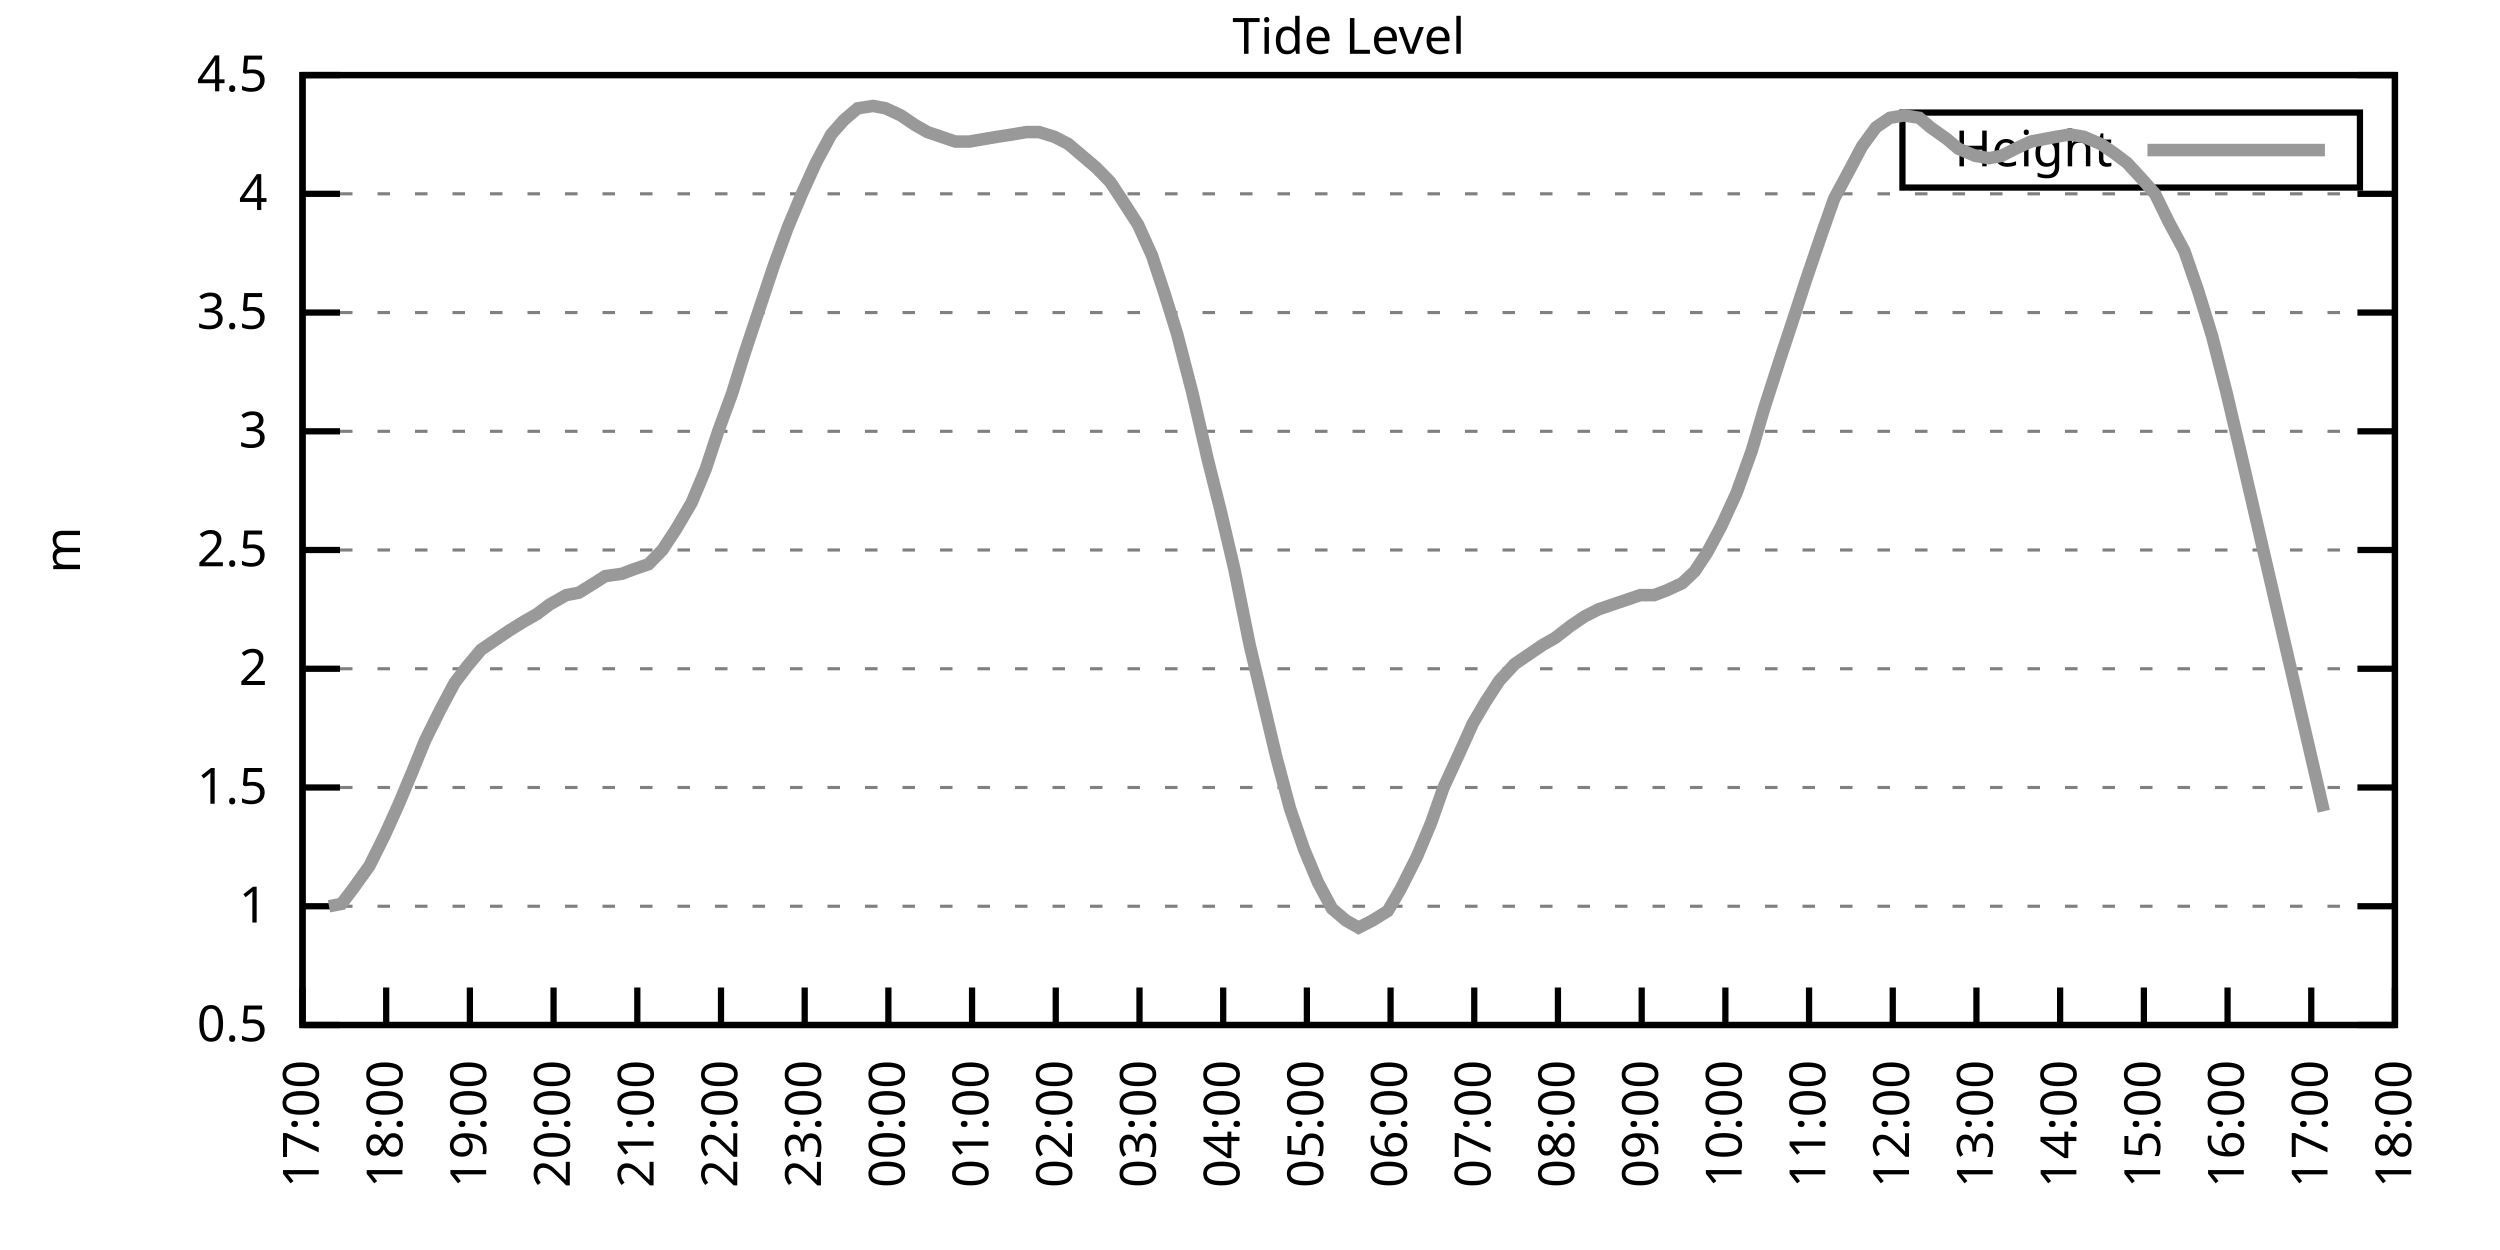
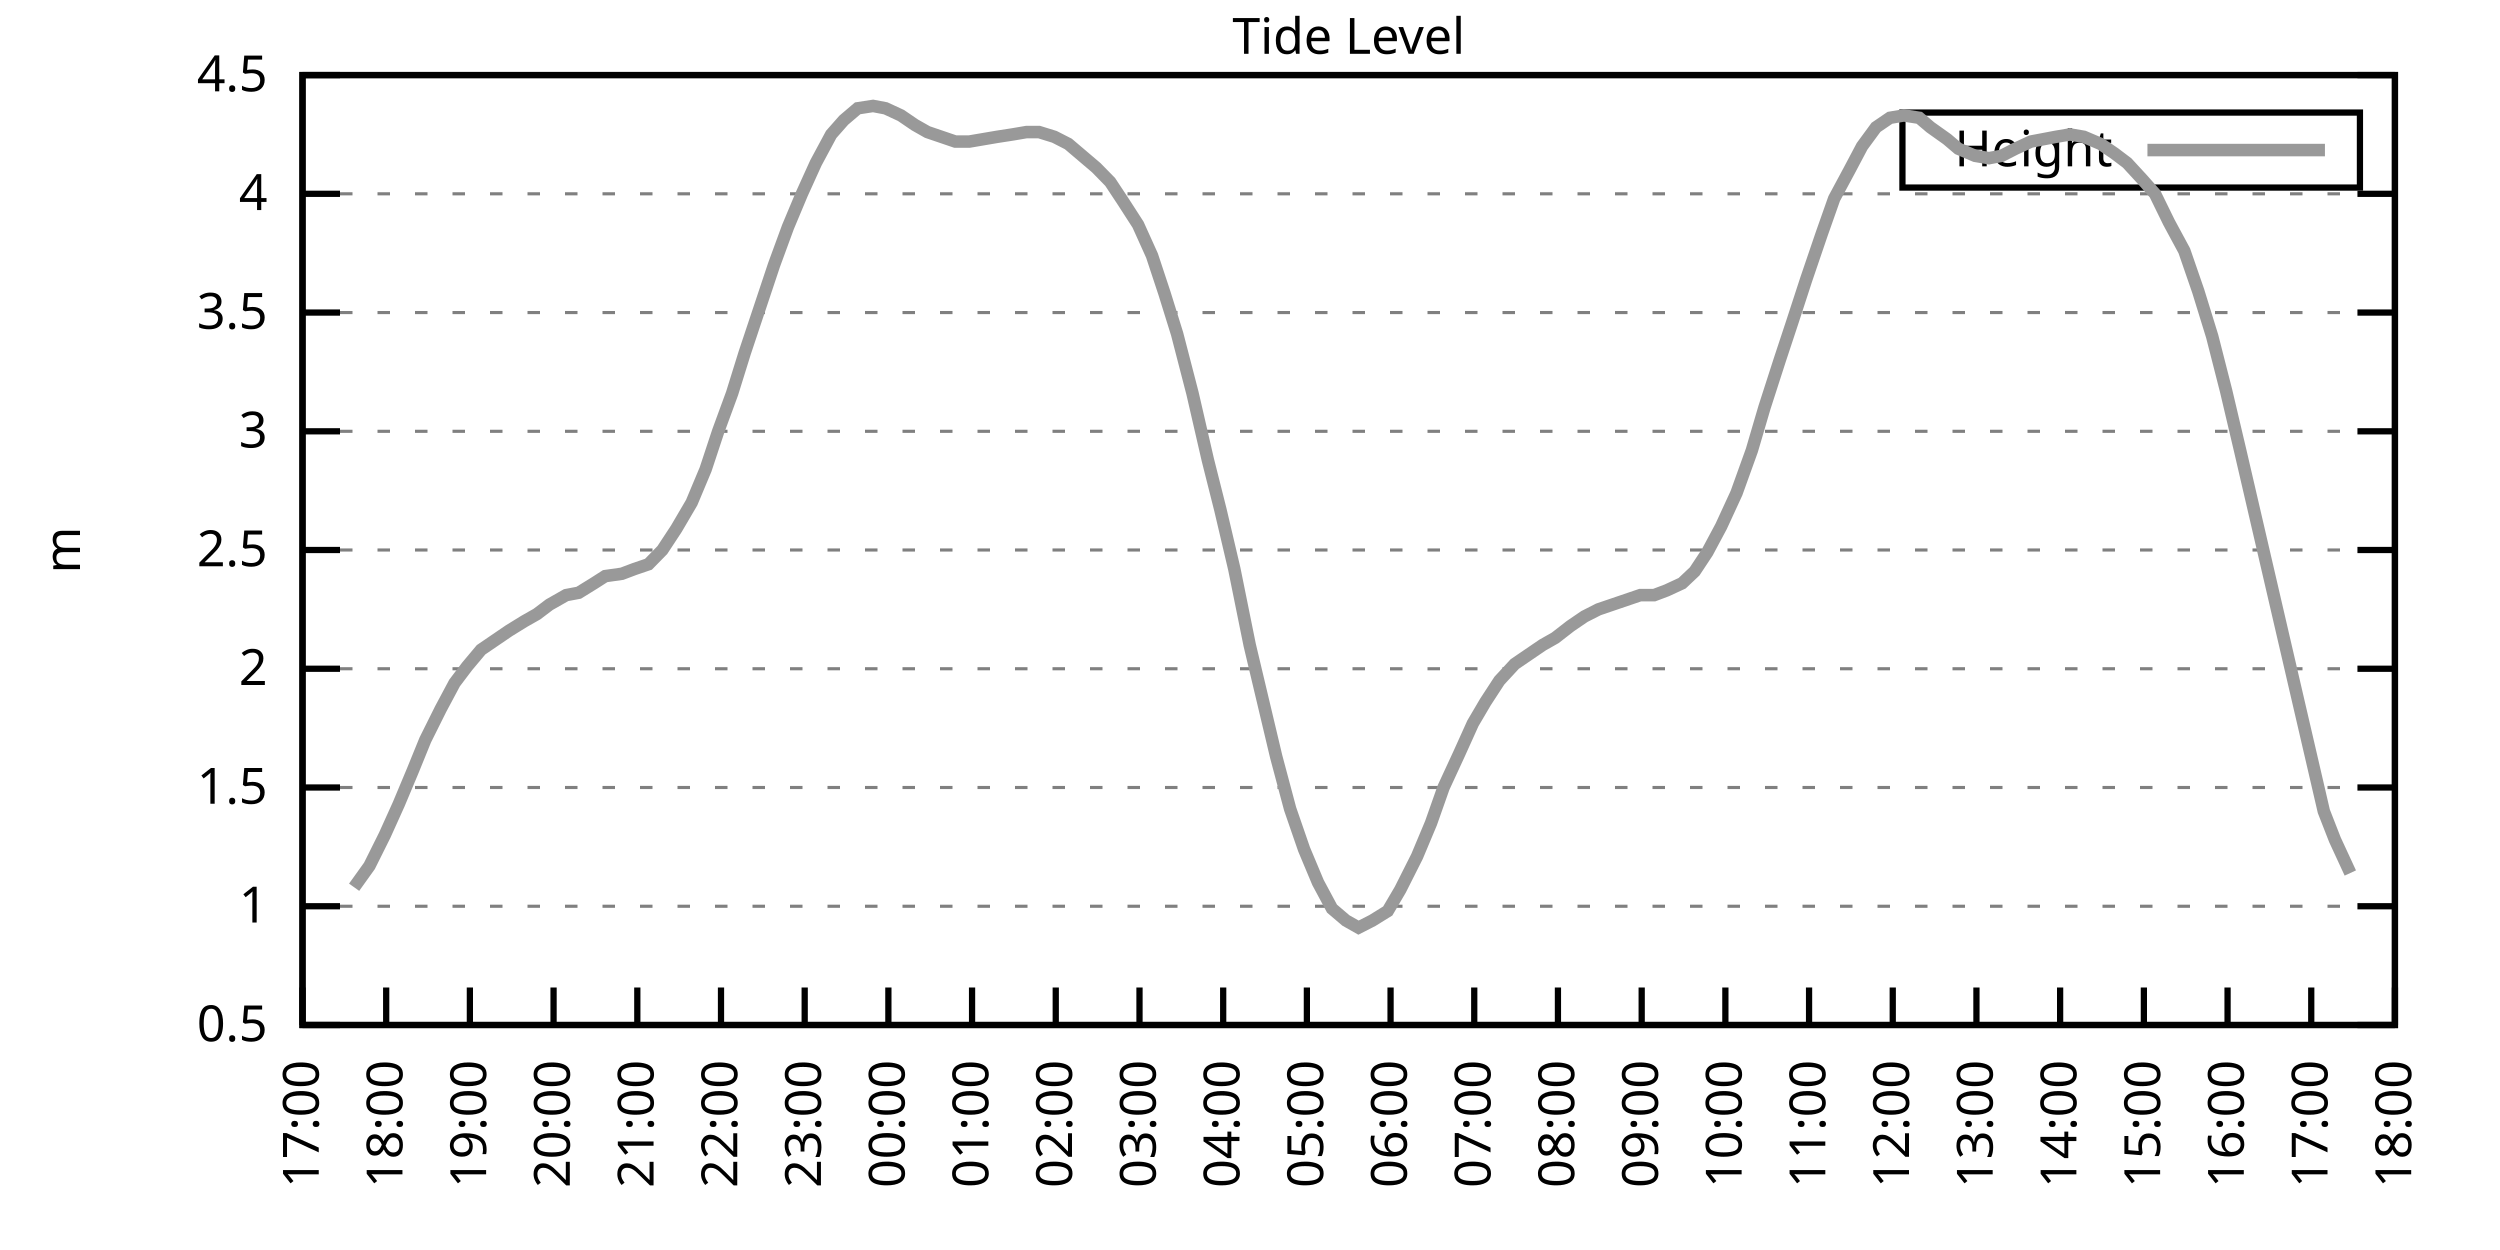
<svg xmlns="http://www.w3.org/2000/svg" xmlns:xlink="http://www.w3.org/1999/xlink" width="400" height="200" viewBox="0 0 400 200">
  <g id="gnuplot_canvas">
    <rect x="0" y="0" width="400" height="200" fill="none" />
    <defs>
      <circle id="gpDot" r="0.5" stroke-width="0.5" stroke="currentColor" />
      <path id="gpPt0" stroke-width="0.333" stroke="currentColor" d="M-1,0 h2 M0,-1 v2" />
      <path id="gpPt1" stroke-width="0.333" stroke="currentColor" d="M-1,-1 L1,1 M1,-1 L-1,1" />
      <path id="gpPt2" stroke-width="0.333" stroke="currentColor" d="M-1,0 L1,0 M0,-1 L0,1 M-1,-1 L1,1 M-1,1 L1,-1" />
      <rect id="gpPt3" stroke-width="0.333" stroke="currentColor" x="-1" y="-1" width="2" height="2" />
      <rect id="gpPt4" stroke-width="0.333" stroke="currentColor" fill="currentColor" x="-1" y="-1" width="2" height="2" />
      <circle id="gpPt5" stroke-width="0.333" stroke="currentColor" cx="0" cy="0" r="1" />
      <use xlink:href="#gpPt5" id="gpPt6" fill="currentColor" stroke="none" />
      <path id="gpPt7" stroke-width="0.333" stroke="currentColor" d="M0,-1.33 L-1.33,0.67 L1.33,0.67 z" />
      <use xlink:href="#gpPt7" id="gpPt8" fill="currentColor" stroke="none" />
      <use xlink:href="#gpPt7" id="gpPt9" stroke="currentColor" transform="rotate(180)" />
      <use xlink:href="#gpPt9" id="gpPt10" fill="currentColor" stroke="none" />
      <use xlink:href="#gpPt3" id="gpPt11" stroke="currentColor" transform="rotate(45)" />
      <use xlink:href="#gpPt11" id="gpPt12" fill="currentColor" stroke="none" />
      <path id="gpPt13" stroke-width="0.333" stroke="currentColor" d="M0,1.330 L1.265,0.411 L0.782,-1.067 L-0.782,-1.076 L-1.265,0.411 z" />
      <use xlink:href="#gpPt13" id="gpPt14" fill="currentColor" stroke="none" />
      <filter id="textbox" filterUnits="objectBoundingBox" x="0" y="0" height="1" width="1">
        <feFlood flood-color="white" flood-opacity="1" result="bgnd" />
        <feComposite in="SourceGraphic" in2="bgnd" operator="atop" />
      </filter>
      <filter id="greybox" filterUnits="objectBoundingBox" x="0" y="0" height="1" width="1">
        <feFlood flood-color="lightgrey" flood-opacity="1" result="grey" />
        <feComposite in="SourceGraphic" in2="grey" operator="atop" />
      </filter>
    </defs>
    <g fill="none" color="white" stroke="currentColor" stroke-width="1.00" stroke-linecap="butt" stroke-linejoin="miter">
</g>
    <g fill="none" color="black" stroke="currentColor" stroke-width="1.00" stroke-linecap="butt" stroke-linejoin="miter">
      <g stroke="none" shape-rendering="crispEdges">
        <polygon fill="rgb(255, 255, 255)" points="48.40,164.00 383.18,164.00 383.18,12.02 48.40,12.02 " />
      </g>
    </g>
    <g fill="none" color="black" stroke="currentColor" stroke-width="1.00" stroke-linecap="butt" stroke-linejoin="miter">
</g>
    <g fill="none" color="black" stroke="black" stroke-width="0.50" stroke-linecap="butt" stroke-linejoin="miter">
</g>
    <g fill="none" color="gray" stroke="currentColor" stroke-width="0.50" stroke-linecap="butt" stroke-linejoin="miter">
      <path stroke="gray" stroke-dasharray="2,4" class="gridline" d="M48.40,164.00 L383.19,164.00  " />
    </g>
    <g fill="none" color="gray" stroke="gray" stroke-width="1.00" stroke-linecap="butt" stroke-linejoin="miter">
</g>
    <g fill="none" color="black" stroke="currentColor" stroke-width="1.00" stroke-linecap="butt" stroke-linejoin="miter">
      <path stroke="black" d="M48.40,164.00 L54.40,164.00 M383.19,164.00 L377.19,164.00  " />
      <g transform="translate(42.80,166.60)" stroke="none" fill="black" font-family="Sans" font-size="8.00" text-anchor="end">
        <text>
          <tspan font-family="Sans"> 0.5</tspan>
        </text>
      </g>
    </g>
    <g fill="none" color="black" stroke="currentColor" stroke-width="1.00" stroke-linecap="butt" stroke-linejoin="miter">
</g>
    <g fill="none" color="black" stroke="black" stroke-width="0.50" stroke-linecap="butt" stroke-linejoin="miter">
</g>
    <g fill="none" color="gray" stroke="currentColor" stroke-width="0.50" stroke-linecap="butt" stroke-linejoin="miter">
      <path stroke="gray" stroke-dasharray="2,4" class="gridline" d="M48.40,145.00 L383.19,145.00  " />
    </g>
    <g fill="none" color="gray" stroke="gray" stroke-width="1.00" stroke-linecap="butt" stroke-linejoin="miter">
</g>
    <g fill="none" color="black" stroke="currentColor" stroke-width="1.00" stroke-linecap="butt" stroke-linejoin="miter">
      <path stroke="black" d="M48.40,145.00 L54.40,145.00 M383.19,145.00 L377.19,145.00  " />
      <g transform="translate(42.80,147.60)" stroke="none" fill="black" font-family="Sans" font-size="8.00" text-anchor="end">
        <text>
          <tspan font-family="Sans"> 1</tspan>
        </text>
      </g>
    </g>
    <g fill="none" color="black" stroke="currentColor" stroke-width="1.00" stroke-linecap="butt" stroke-linejoin="miter">
</g>
    <g fill="none" color="black" stroke="black" stroke-width="0.50" stroke-linecap="butt" stroke-linejoin="miter">
</g>
    <g fill="none" color="gray" stroke="currentColor" stroke-width="0.50" stroke-linecap="butt" stroke-linejoin="miter">
      <path stroke="gray" stroke-dasharray="2,4" class="gridline" d="M48.40,126.00 L383.19,126.00  " />
    </g>
    <g fill="none" color="gray" stroke="gray" stroke-width="1.00" stroke-linecap="butt" stroke-linejoin="miter">
</g>
    <g fill="none" color="black" stroke="currentColor" stroke-width="1.00" stroke-linecap="butt" stroke-linejoin="miter">
      <path stroke="black" d="M48.40,126.00 L54.40,126.00 M383.19,126.00 L377.19,126.00  " />
      <g transform="translate(42.80,128.60)" stroke="none" fill="black" font-family="Sans" font-size="8.00" text-anchor="end">
        <text>
          <tspan font-family="Sans"> 1.5</tspan>
        </text>
      </g>
    </g>
    <g fill="none" color="black" stroke="currentColor" stroke-width="1.00" stroke-linecap="butt" stroke-linejoin="miter">
</g>
    <g fill="none" color="black" stroke="black" stroke-width="0.50" stroke-linecap="butt" stroke-linejoin="miter">
</g>
    <g fill="none" color="gray" stroke="currentColor" stroke-width="0.50" stroke-linecap="butt" stroke-linejoin="miter">
      <path stroke="gray" stroke-dasharray="2,4" class="gridline" d="M48.40,107.00 L383.19,107.00  " />
    </g>
    <g fill="none" color="gray" stroke="gray" stroke-width="1.00" stroke-linecap="butt" stroke-linejoin="miter">
</g>
    <g fill="none" color="black" stroke="currentColor" stroke-width="1.00" stroke-linecap="butt" stroke-linejoin="miter">
      <path stroke="black" d="M48.40,107.00 L54.40,107.00 M383.19,107.00 L377.19,107.00  " />
      <g transform="translate(42.80,109.60)" stroke="none" fill="black" font-family="Sans" font-size="8.00" text-anchor="end">
        <text>
          <tspan font-family="Sans"> 2</tspan>
        </text>
      </g>
    </g>
    <g fill="none" color="black" stroke="currentColor" stroke-width="1.00" stroke-linecap="butt" stroke-linejoin="miter">
</g>
    <g fill="none" color="black" stroke="black" stroke-width="0.50" stroke-linecap="butt" stroke-linejoin="miter">
</g>
    <g fill="none" color="gray" stroke="currentColor" stroke-width="0.50" stroke-linecap="butt" stroke-linejoin="miter">
      <path stroke="gray" stroke-dasharray="2,4" class="gridline" d="M48.40,88.00 L383.19,88.00  " />
    </g>
    <g fill="none" color="gray" stroke="gray" stroke-width="1.00" stroke-linecap="butt" stroke-linejoin="miter">
</g>
    <g fill="none" color="black" stroke="currentColor" stroke-width="1.00" stroke-linecap="butt" stroke-linejoin="miter">
      <path stroke="black" d="M48.40,88.00 L54.40,88.00 M383.19,88.00 L377.19,88.00  " />
      <g transform="translate(42.80,90.60)" stroke="none" fill="black" font-family="Sans" font-size="8.00" text-anchor="end">
        <text>
          <tspan font-family="Sans"> 2.5</tspan>
        </text>
      </g>
    </g>
    <g fill="none" color="black" stroke="currentColor" stroke-width="1.00" stroke-linecap="butt" stroke-linejoin="miter">
</g>
    <g fill="none" color="black" stroke="black" stroke-width="0.50" stroke-linecap="butt" stroke-linejoin="miter">
</g>
    <g fill="none" color="gray" stroke="currentColor" stroke-width="0.50" stroke-linecap="butt" stroke-linejoin="miter">
      <path stroke="gray" stroke-dasharray="2,4" class="gridline" d="M48.40,69.01 L383.19,69.01  " />
    </g>
    <g fill="none" color="gray" stroke="gray" stroke-width="1.00" stroke-linecap="butt" stroke-linejoin="miter">
</g>
    <g fill="none" color="black" stroke="currentColor" stroke-width="1.00" stroke-linecap="butt" stroke-linejoin="miter">
      <path stroke="black" d="M48.40,69.01 L54.40,69.01 M383.19,69.01 L377.19,69.01  " />
      <g transform="translate(42.80,71.61)" stroke="none" fill="black" font-family="Sans" font-size="8.00" text-anchor="end">
        <text>
          <tspan font-family="Sans"> 3</tspan>
        </text>
      </g>
    </g>
    <g fill="none" color="black" stroke="currentColor" stroke-width="1.00" stroke-linecap="butt" stroke-linejoin="miter">
</g>
    <g fill="none" color="black" stroke="black" stroke-width="0.50" stroke-linecap="butt" stroke-linejoin="miter">
</g>
    <g fill="none" color="gray" stroke="currentColor" stroke-width="0.50" stroke-linecap="butt" stroke-linejoin="miter">
      <path stroke="gray" stroke-dasharray="2,4" class="gridline" d="M48.40,50.01 L383.19,50.01  " />
    </g>
    <g fill="none" color="gray" stroke="gray" stroke-width="1.00" stroke-linecap="butt" stroke-linejoin="miter">
</g>
    <g fill="none" color="black" stroke="currentColor" stroke-width="1.00" stroke-linecap="butt" stroke-linejoin="miter">
      <path stroke="black" d="M48.40,50.01 L54.40,50.01 M383.19,50.01 L377.19,50.01  " />
      <g transform="translate(42.80,52.61)" stroke="none" fill="black" font-family="Sans" font-size="8.00" text-anchor="end">
        <text>
          <tspan font-family="Sans"> 3.5</tspan>
        </text>
      </g>
    </g>
    <g fill="none" color="black" stroke="currentColor" stroke-width="1.00" stroke-linecap="butt" stroke-linejoin="miter">
</g>
    <g fill="none" color="black" stroke="black" stroke-width="0.50" stroke-linecap="butt" stroke-linejoin="miter">
</g>
    <g fill="none" color="gray" stroke="currentColor" stroke-width="0.50" stroke-linecap="butt" stroke-linejoin="miter">
      <path stroke="gray" stroke-dasharray="2,4" class="gridline" d="M48.40,31.01 L383.19,31.01  " />
    </g>
    <g fill="none" color="gray" stroke="gray" stroke-width="1.00" stroke-linecap="butt" stroke-linejoin="miter">
</g>
    <g fill="none" color="black" stroke="currentColor" stroke-width="1.00" stroke-linecap="butt" stroke-linejoin="miter">
      <path stroke="black" d="M48.40,31.01 L54.40,31.01 M383.19,31.01 L377.19,31.01  " />
      <g transform="translate(42.80,33.61)" stroke="none" fill="black" font-family="Sans" font-size="8.00" text-anchor="end">
        <text>
          <tspan font-family="Sans"> 4</tspan>
        </text>
      </g>
    </g>
    <g fill="none" color="black" stroke="currentColor" stroke-width="1.00" stroke-linecap="butt" stroke-linejoin="miter">
</g>
    <g fill="none" color="black" stroke="black" stroke-width="0.50" stroke-linecap="butt" stroke-linejoin="miter">
</g>
    <g fill="none" color="gray" stroke="currentColor" stroke-width="0.50" stroke-linecap="butt" stroke-linejoin="miter">
      <path stroke="gray" stroke-dasharray="2,4" class="gridline" d="M48.40,12.01 L383.19,12.01  " />
    </g>
    <g fill="none" color="gray" stroke="gray" stroke-width="1.00" stroke-linecap="butt" stroke-linejoin="miter">
</g>
    <g fill="none" color="black" stroke="currentColor" stroke-width="1.00" stroke-linecap="butt" stroke-linejoin="miter">
      <path stroke="black" d="M48.40,12.01 L54.40,12.01 M383.19,12.01 L377.19,12.01  " />
      <g transform="translate(42.80,14.61)" stroke="none" fill="black" font-family="Sans" font-size="8.00" text-anchor="end">
        <text>
          <tspan font-family="Sans"> 4.5</tspan>
        </text>
      </g>
    </g>
    <g fill="none" color="black" stroke="currentColor" stroke-width="1.00" stroke-linecap="butt" stroke-linejoin="miter">
      <path stroke="black" d="M48.40,164.00 L48.40,158.00  " />
      <g transform="translate(51.00,169.60) rotate(270.00)" stroke="none" fill="black" font-family="Sans" font-size="8.00" text-anchor="end">
        <text>
          <tspan font-family="Sans">17:00</tspan>
        </text>
      </g>
    </g>
    <g fill="none" color="black" stroke="currentColor" stroke-width="1.00" stroke-linecap="butt" stroke-linejoin="miter">
      <path stroke="black" d="M61.79,164.00 L61.79,158.00  " />
      <g transform="translate(64.39,169.60) rotate(270.00)" stroke="none" fill="black" font-family="Sans" font-size="8.00" text-anchor="end">
        <text>
          <tspan font-family="Sans">18:00</tspan>
        </text>
      </g>
    </g>
    <g fill="none" color="black" stroke="currentColor" stroke-width="1.00" stroke-linecap="butt" stroke-linejoin="miter">
      <path stroke="black" d="M75.18,164.00 L75.18,158.00  " />
      <g transform="translate(77.78,169.60) rotate(270.00)" stroke="none" fill="black" font-family="Sans" font-size="8.00" text-anchor="end">
        <text>
          <tspan font-family="Sans">19:00</tspan>
        </text>
      </g>
    </g>
    <g fill="none" color="black" stroke="currentColor" stroke-width="1.00" stroke-linecap="butt" stroke-linejoin="miter">
      <path stroke="black" d="M88.57,164.00 L88.57,158.00  " />
      <g transform="translate(91.17,169.60) rotate(270.00)" stroke="none" fill="black" font-family="Sans" font-size="8.00" text-anchor="end">
        <text>
          <tspan font-family="Sans">20:00</tspan>
        </text>
      </g>
    </g>
    <g fill="none" color="black" stroke="currentColor" stroke-width="1.00" stroke-linecap="butt" stroke-linejoin="miter">
      <path stroke="black" d="M101.97,164.00 L101.97,158.00  " />
      <g transform="translate(104.57,169.60) rotate(270.00)" stroke="none" fill="black" font-family="Sans" font-size="8.00" text-anchor="end">
        <text>
          <tspan font-family="Sans">21:00</tspan>
        </text>
      </g>
    </g>
    <g fill="none" color="black" stroke="currentColor" stroke-width="1.00" stroke-linecap="butt" stroke-linejoin="miter">
      <path stroke="black" d="M115.36,164.00 L115.36,158.00  " />
      <g transform="translate(117.96,169.60) rotate(270.00)" stroke="none" fill="black" font-family="Sans" font-size="8.00" text-anchor="end">
        <text>
          <tspan font-family="Sans">22:00</tspan>
        </text>
      </g>
    </g>
    <g fill="none" color="black" stroke="currentColor" stroke-width="1.00" stroke-linecap="butt" stroke-linejoin="miter">
      <path stroke="black" d="M128.75,164.00 L128.75,158.00  " />
      <g transform="translate(131.35,169.60) rotate(270.00)" stroke="none" fill="black" font-family="Sans" font-size="8.00" text-anchor="end">
        <text>
          <tspan font-family="Sans">23:00</tspan>
        </text>
      </g>
    </g>
    <g fill="none" color="black" stroke="currentColor" stroke-width="1.00" stroke-linecap="butt" stroke-linejoin="miter">
      <path stroke="black" d="M142.14,164.00 L142.14,158.00  " />
      <g transform="translate(144.74,169.60) rotate(270.00)" stroke="none" fill="black" font-family="Sans" font-size="8.00" text-anchor="end">
        <text>
          <tspan font-family="Sans">00:00</tspan>
        </text>
      </g>
    </g>
    <g fill="none" color="black" stroke="currentColor" stroke-width="1.00" stroke-linecap="butt" stroke-linejoin="miter">
      <path stroke="black" d="M155.53,164.00 L155.53,158.00  " />
      <g transform="translate(158.13,169.60) rotate(270.00)" stroke="none" fill="black" font-family="Sans" font-size="8.00" text-anchor="end">
        <text>
          <tspan font-family="Sans">01:00</tspan>
        </text>
      </g>
    </g>
    <g fill="none" color="black" stroke="currentColor" stroke-width="1.00" stroke-linecap="butt" stroke-linejoin="miter">
      <path stroke="black" d="M168.92,164.00 L168.92,158.00  " />
      <g transform="translate(171.52,169.60) rotate(270.00)" stroke="none" fill="black" font-family="Sans" font-size="8.00" text-anchor="end">
        <text>
          <tspan font-family="Sans">02:00</tspan>
        </text>
      </g>
    </g>
    <g fill="none" color="black" stroke="currentColor" stroke-width="1.00" stroke-linecap="butt" stroke-linejoin="miter">
      <path stroke="black" d="M182.32,164.00 L182.32,158.00  " />
      <g transform="translate(184.92,169.60) rotate(270.00)" stroke="none" fill="black" font-family="Sans" font-size="8.00" text-anchor="end">
        <text>
          <tspan font-family="Sans">03:00</tspan>
        </text>
      </g>
    </g>
    <g fill="none" color="black" stroke="currentColor" stroke-width="1.00" stroke-linecap="butt" stroke-linejoin="miter">
      <path stroke="black" d="M195.71,164.00 L195.71,158.00  " />
      <g transform="translate(198.31,169.60) rotate(270.00)" stroke="none" fill="black" font-family="Sans" font-size="8.00" text-anchor="end">
        <text>
          <tspan font-family="Sans">04:00</tspan>
        </text>
      </g>
    </g>
    <g fill="none" color="black" stroke="currentColor" stroke-width="1.00" stroke-linecap="butt" stroke-linejoin="miter">
      <path stroke="black" d="M209.10,164.00 L209.10,158.00  " />
      <g transform="translate(211.70,169.60) rotate(270.00)" stroke="none" fill="black" font-family="Sans" font-size="8.00" text-anchor="end">
        <text>
          <tspan font-family="Sans">05:00</tspan>
        </text>
      </g>
    </g>
    <g fill="none" color="black" stroke="currentColor" stroke-width="1.00" stroke-linecap="butt" stroke-linejoin="miter">
      <path stroke="black" d="M222.49,164.00 L222.49,158.00  " />
      <g transform="translate(225.09,169.60) rotate(270.00)" stroke="none" fill="black" font-family="Sans" font-size="8.00" text-anchor="end">
        <text>
          <tspan font-family="Sans">06:00</tspan>
        </text>
      </g>
    </g>
    <g fill="none" color="black" stroke="currentColor" stroke-width="1.00" stroke-linecap="butt" stroke-linejoin="miter">
      <path stroke="black" d="M235.88,164.00 L235.88,158.00  " />
      <g transform="translate(238.48,169.60) rotate(270.00)" stroke="none" fill="black" font-family="Sans" font-size="8.00" text-anchor="end">
        <text>
          <tspan font-family="Sans">07:00</tspan>
        </text>
      </g>
    </g>
    <g fill="none" color="black" stroke="currentColor" stroke-width="1.00" stroke-linecap="butt" stroke-linejoin="miter">
      <path stroke="black" d="M249.27,164.00 L249.27,158.00  " />
      <g transform="translate(251.87,169.60) rotate(270.00)" stroke="none" fill="black" font-family="Sans" font-size="8.00" text-anchor="end">
        <text>
          <tspan font-family="Sans">08:00</tspan>
        </text>
      </g>
    </g>
    <g fill="none" color="black" stroke="currentColor" stroke-width="1.00" stroke-linecap="butt" stroke-linejoin="miter">
      <path stroke="black" d="M262.67,164.00 L262.67,158.00  " />
      <g transform="translate(265.27,169.60) rotate(270.00)" stroke="none" fill="black" font-family="Sans" font-size="8.00" text-anchor="end">
        <text>
          <tspan font-family="Sans">09:00</tspan>
        </text>
      </g>
    </g>
    <g fill="none" color="black" stroke="currentColor" stroke-width="1.00" stroke-linecap="butt" stroke-linejoin="miter">
      <path stroke="black" d="M276.06,164.00 L276.06,158.00  " />
      <g transform="translate(278.66,169.60) rotate(270.00)" stroke="none" fill="black" font-family="Sans" font-size="8.00" text-anchor="end">
        <text>
          <tspan font-family="Sans">10:00</tspan>
        </text>
      </g>
    </g>
    <g fill="none" color="black" stroke="currentColor" stroke-width="1.00" stroke-linecap="butt" stroke-linejoin="miter">
      <path stroke="black" d="M289.45,164.00 L289.45,158.00  " />
      <g transform="translate(292.05,169.60) rotate(270.00)" stroke="none" fill="black" font-family="Sans" font-size="8.00" text-anchor="end">
        <text>
          <tspan font-family="Sans">11:00</tspan>
        </text>
      </g>
    </g>
    <g fill="none" color="black" stroke="currentColor" stroke-width="1.00" stroke-linecap="butt" stroke-linejoin="miter">
      <path stroke="black" d="M302.84,164.00 L302.84,158.00  " />
      <g transform="translate(305.44,169.60) rotate(270.00)" stroke="none" fill="black" font-family="Sans" font-size="8.00" text-anchor="end">
        <text>
          <tspan font-family="Sans">12:00</tspan>
        </text>
      </g>
    </g>
    <g fill="none" color="black" stroke="currentColor" stroke-width="1.00" stroke-linecap="butt" stroke-linejoin="miter">
      <path stroke="black" d="M316.23,164.00 L316.23,158.00  " />
      <g transform="translate(318.83,169.60) rotate(270.00)" stroke="none" fill="black" font-family="Sans" font-size="8.00" text-anchor="end">
        <text>
          <tspan font-family="Sans">13:00</tspan>
        </text>
      </g>
    </g>
    <g fill="none" color="black" stroke="currentColor" stroke-width="1.00" stroke-linecap="butt" stroke-linejoin="miter">
      <path stroke="black" d="M329.62,164.00 L329.62,158.00  " />
      <g transform="translate(332.22,169.60) rotate(270.00)" stroke="none" fill="black" font-family="Sans" font-size="8.00" text-anchor="end">
        <text>
          <tspan font-family="Sans">14:00</tspan>
        </text>
      </g>
    </g>
    <g fill="none" color="black" stroke="currentColor" stroke-width="1.00" stroke-linecap="butt" stroke-linejoin="miter">
      <path stroke="black" d="M343.02,164.00 L343.02,158.00  " />
      <g transform="translate(345.62,169.60) rotate(270.00)" stroke="none" fill="black" font-family="Sans" font-size="8.00" text-anchor="end">
        <text>
          <tspan font-family="Sans">15:00</tspan>
        </text>
      </g>
    </g>
    <g fill="none" color="black" stroke="currentColor" stroke-width="1.00" stroke-linecap="butt" stroke-linejoin="miter">
      <path stroke="black" d="M356.41,164.00 L356.41,158.00  " />
      <g transform="translate(359.01,169.60) rotate(270.00)" stroke="none" fill="black" font-family="Sans" font-size="8.00" text-anchor="end">
        <text>
          <tspan font-family="Sans">16:00</tspan>
        </text>
      </g>
    </g>
    <g fill="none" color="black" stroke="currentColor" stroke-width="1.00" stroke-linecap="butt" stroke-linejoin="miter">
      <path stroke="black" d="M369.80,164.00 L369.80,158.00  " />
      <g transform="translate(372.40,169.60) rotate(270.00)" stroke="none" fill="black" font-family="Sans" font-size="8.00" text-anchor="end">
        <text>
          <tspan font-family="Sans">17:00</tspan>
        </text>
      </g>
    </g>
    <g fill="none" color="black" stroke="currentColor" stroke-width="1.00" stroke-linecap="butt" stroke-linejoin="miter">
      <path stroke="black" d="M383.19,164.00 L383.19,158.00  " />
      <g transform="translate(385.79,169.60) rotate(270.00)" stroke="none" fill="black" font-family="Sans" font-size="8.00" text-anchor="end">
        <text>
          <tspan font-family="Sans">18:00</tspan>
        </text>
      </g>
    </g>
    <g fill="none" color="black" stroke="currentColor" stroke-width="1.00" stroke-linecap="butt" stroke-linejoin="miter">
</g>
    <g fill="none" color="black" stroke="currentColor" stroke-width="1.00" stroke-linecap="butt" stroke-linejoin="miter">
      <path stroke="black" d="M48.40,12.01 L48.40,164.00 L383.19,164.00 L383.19,12.01 L48.40,12.01 Z  " />
    </g>
    <g fill="none" color="black" stroke="currentColor" stroke-width="1.00" stroke-linecap="butt" stroke-linejoin="miter">
</g>
    <g fill="none" color="black" stroke="currentColor" stroke-width="1.00" stroke-linecap="butt" stroke-linejoin="miter">
      <path stroke="black" d="M304.39,30.01 L304.39,18.01 L377.59,18.01 L377.59,30.01 L304.39,30.01 Z  " />
    </g>
    <g id="Tide_level_plot_1">
      <g fill="none" color="white" stroke="black" stroke-width="2.00" stroke-linecap="butt" stroke-linejoin="miter">
</g>
      <g fill="none" color="black" stroke="currentColor" stroke-width="2.00" stroke-linecap="butt" stroke-linejoin="miter">
        <g transform="translate(337.99,26.61)" stroke="none" fill="black" font-family="Sans" font-size="8.00" text-anchor="end">
          <text>
            <tspan font-family="Sans">Height</tspan>
          </text>
        </g>
      </g>
      <g fill="none" color="black" stroke="currentColor" stroke-width="2.00" stroke-linecap="butt" stroke-linejoin="miter">
-         <path stroke="rgb(153, 153, 153)" d="M343.59,24.01 L371.99,24.01 M52.64,145.00 L54.65,144.62 L56.66,141.96 L59.11,138.54 L61.57,133.60 L63.80,128.66   L66.03,123.34 L68.04,118.40 L70.50,113.46 L72.73,109.28 L74.74,106.62 L76.97,103.96 L79.20,102.44 L81.43,100.92   L83.89,99.40 L85.90,98.26 L87.91,96.74 L90.58,95.22 L92.59,94.84 L95.05,93.32 L96.83,92.18 L99.51,91.80   L101.52,91.04 L103.75,90.28 L105.98,88.00 L108.22,84.59 L110.67,80.41 L112.90,75.09 L114.91,69.01 L117.14,62.93   L119.15,56.47 L123.84,42.41 L126.07,36.33 L128.30,31.01 L130.54,26.07 L132.99,21.51 L135.00,19.23 L137.23,17.33   L139.69,16.95 L141.69,17.33 L144.15,18.47 L146.38,19.99 L148.39,21.13 L150.62,21.89 L152.85,22.65 L155.09,22.65   L157.32,22.27 L159.55,21.89 L162.01,21.51 L164.24,21.13 L166.25,21.13 L168.70,21.89 L170.93,23.03 L172.72,24.55   L175.40,26.83 L177.63,29.11 L179.64,32.15 L182.09,35.95 L184.32,40.89 L186.33,46.97 L188.34,53.43 L190.80,62.93   L193.25,73.57 L195.26,81.55 L197.49,91.04 L199.95,103.20 L204.19,121.06 L206.42,129.42 L208.65,135.88 L210.88,141.20   L213.12,145.38 L215.35,147.28 L217.36,148.42 L219.59,147.28 L222.04,145.76 L224.05,142.34 L226.73,137.02 L228.96,131.70   L230.97,126.00 L233.43,120.68 L235.66,115.74 L237.67,112.32 L239.90,108.90 L242.36,106.24 L244.59,104.72 L246.82,103.20   L248.83,102.06 L251.28,100.16 L253.51,98.64 L255.75,97.50 L257.98,96.74 L260.21,95.98 L262.44,95.22 L264.67,95.22   L266.68,94.46 L269.14,93.32 L271.15,91.42 L273.16,88.38 L275.39,84.21 L277.84,78.89 L280.30,72.05 L282.31,65.21   L284.76,57.61 L286.77,51.53 L289.00,44.69 L291.46,37.47 L293.47,31.77 L295.92,27.21 L297.93,23.41 L300.16,20.37   L302.39,18.85 L304.63,18.47 L307.08,18.85 L308.87,20.37 L311.54,22.27 L313.33,23.79 L316.01,24.93 L318.24,25.31   L320.25,24.93 L322.48,23.79 L324.94,22.65 L326.95,22.27 L328.95,21.89 L331.19,21.51 L333.42,21.89 L336.10,23.03   L338.33,24.55 L340.34,26.07 L342.79,28.73 L344.80,31.01 L347.03,35.57 L349.49,40.13 L351.72,46.59 L353.95,53.81   L356.18,62.55 L358.42,72.05 L371.81,129.80  " />
+         <path stroke="rgb(153, 153, 153)" d="M343.59,24.01 L371.99,24.01 M56.66,141.96 L59.11,138.54 L61.57,133.60 L63.80,128.66 L66.03,123.34 L68.04,118.40   L70.50,113.46 L72.73,109.28 L74.74,106.62 L76.97,103.96 L79.20,102.44 L81.43,100.92 L83.89,99.40 L85.90,98.26   L87.91,96.74 L90.58,95.22 L92.59,94.84 L95.05,93.32 L96.83,92.18 L99.51,91.80 L101.52,91.04 L103.75,90.28   L105.98,88.00 L108.22,84.59 L110.67,80.41 L112.90,75.09 L114.91,69.01 L117.14,62.93 L119.15,56.47 L123.84,42.41   L126.07,36.33 L128.30,31.01 L130.54,26.07 L132.99,21.51 L135.00,19.23 L137.23,17.33 L139.69,16.95 L141.69,17.33   L144.15,18.47 L146.38,19.99 L148.39,21.13 L150.62,21.89 L152.85,22.65 L155.09,22.65 L157.32,22.27 L159.55,21.89   L162.01,21.51 L164.24,21.13 L166.25,21.13 L168.70,21.89 L170.93,23.03 L172.72,24.55 L175.40,26.83 L177.63,29.11   L179.64,32.15 L182.09,35.95 L184.32,40.89 L186.33,46.97 L188.34,53.43 L190.80,62.93 L193.25,73.57 L195.26,81.55   L197.49,91.04 L199.95,103.20 L204.19,121.06 L206.42,129.42 L208.65,135.88 L210.88,141.20 L213.12,145.38 L215.35,147.28   L217.36,148.42 L219.59,147.28 L222.04,145.76 L224.05,142.34 L226.73,137.02 L228.96,131.70 L230.97,126.00 L233.43,120.68   L235.66,115.74 L237.67,112.32 L239.90,108.90 L242.36,106.24 L244.59,104.72 L246.82,103.20 L248.83,102.06 L251.28,100.16   L253.51,98.64 L255.75,97.50 L257.98,96.74 L260.21,95.98 L262.44,95.22 L264.67,95.22 L266.68,94.46 L269.14,93.32   L271.15,91.42 L273.16,88.38 L275.39,84.21 L277.84,78.89 L280.30,72.05 L282.31,65.21 L284.76,57.61 L286.77,51.53   L289.00,44.69 L291.46,37.47 L293.47,31.77 L295.92,27.21 L297.93,23.41 L300.16,20.37 L302.39,18.85 L304.63,18.47   L307.08,18.85 L308.87,20.37 L311.54,22.27 L313.33,23.79 L316.01,24.93 L318.24,25.31 L320.25,24.93 L322.48,23.79   L324.94,22.65 L326.95,22.27 L328.95,21.89 L331.19,21.51 L333.42,21.89 L336.10,23.03 L338.33,24.55 L340.34,26.07   L342.79,28.73 L344.80,31.01 L347.03,35.57 L349.49,40.13 L351.72,46.59 L353.95,53.81 L356.18,62.55 L358.42,72.05   L371.81,129.80 L373.59,134.36 L376.05,139.68  " />
      </g>
    </g>
    <g fill="none" color="black" stroke="currentColor" stroke-width="2.00" stroke-linecap="butt" stroke-linejoin="miter">
</g>
    <g fill="none" color="black" stroke="black" stroke-width="1.00" stroke-linecap="butt" stroke-linejoin="miter">
</g>
    <g fill="none" color="black" stroke="currentColor" stroke-width="1.00" stroke-linecap="butt" stroke-linejoin="miter">
      <path stroke="black" d="M48.40,12.01 L48.40,164.00 L383.19,164.00 L383.19,12.01 L48.40,12.01 Z  " />
      <g transform="translate(12.80,88.01) rotate(270.00)" stroke="none" fill="black" font-family="Sans" font-size="8.00" text-anchor="middle">
        <text>
          <tspan font-family="Sans">m</tspan>
        </text>
      </g>
    </g>
    <g fill="none" color="black" stroke="currentColor" stroke-width="1.00" stroke-linecap="butt" stroke-linejoin="miter">
</g>
    <g fill="none" color="black" stroke="currentColor" stroke-width="1.00" stroke-linecap="butt" stroke-linejoin="miter">
      <g transform="translate(215.79,8.61)" stroke="none" fill="black" font-family="Sans" font-size="8.00" text-anchor="middle">
        <text>
          <tspan font-family="Sans">Tide Level</tspan>
        </text>
      </g>
    </g>
    <g fill="none" color="black" stroke="currentColor" stroke-width="1.00" stroke-linecap="butt" stroke-linejoin="miter">
</g>
  </g>
</svg>
